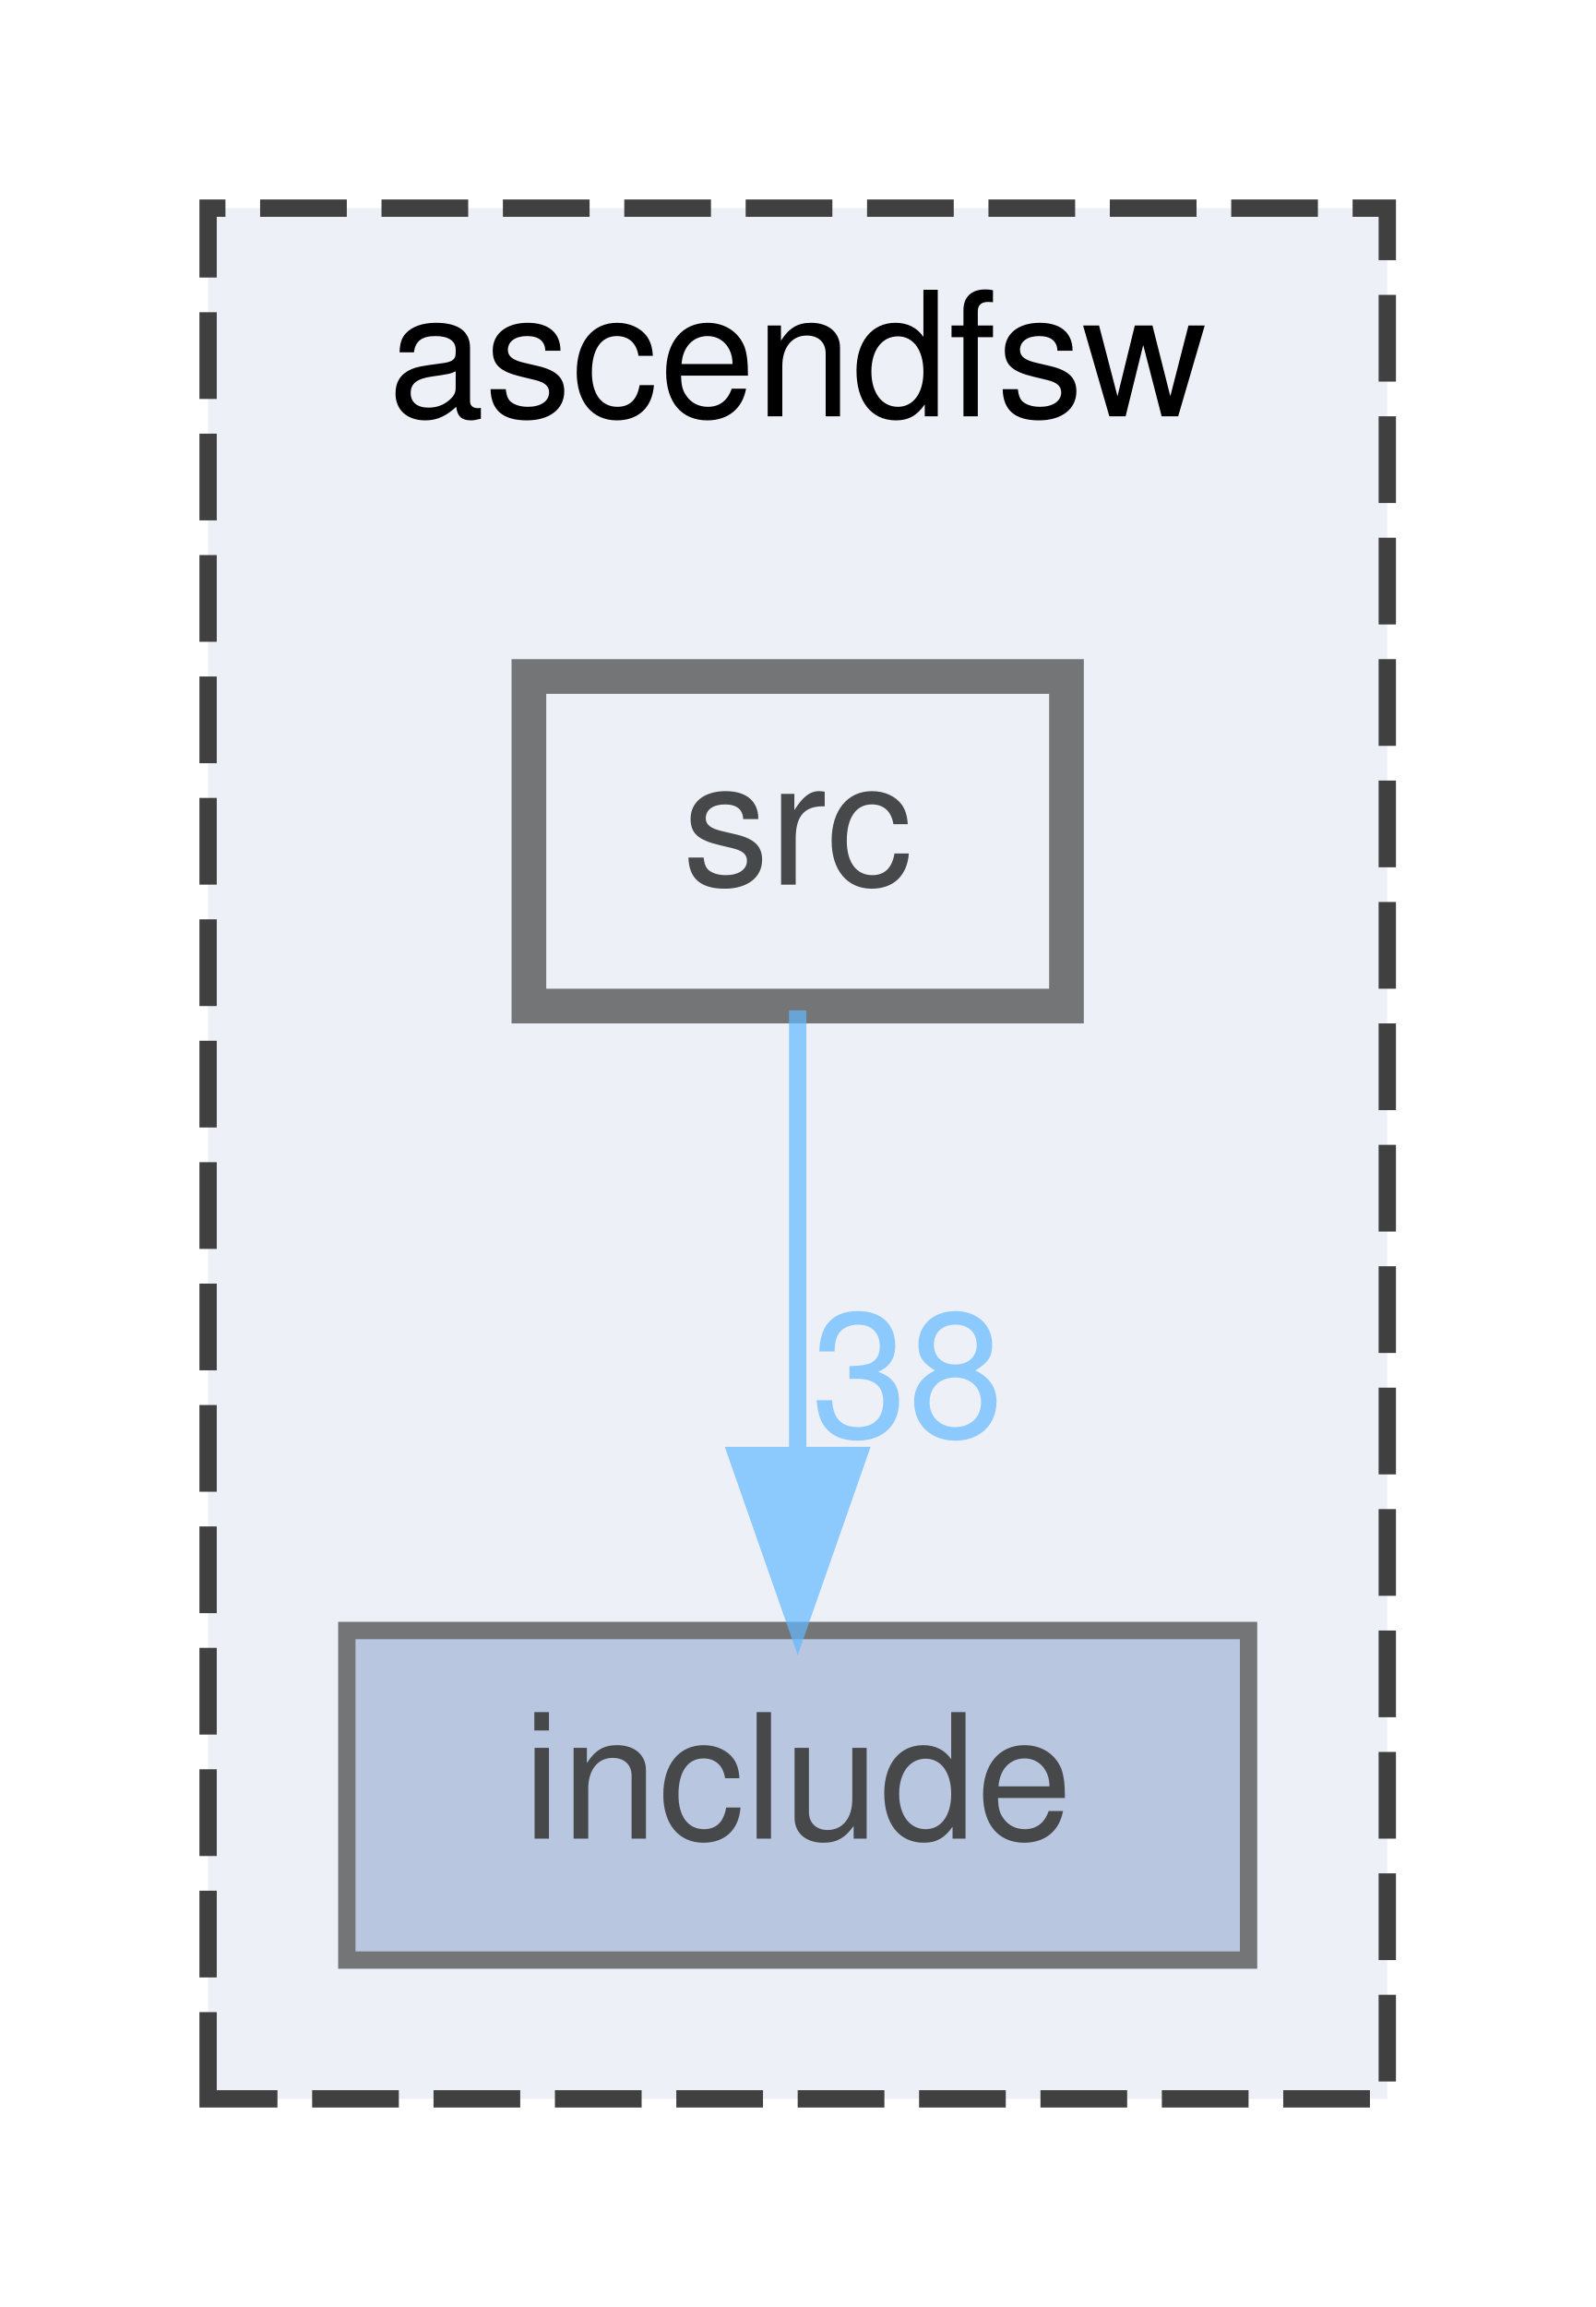
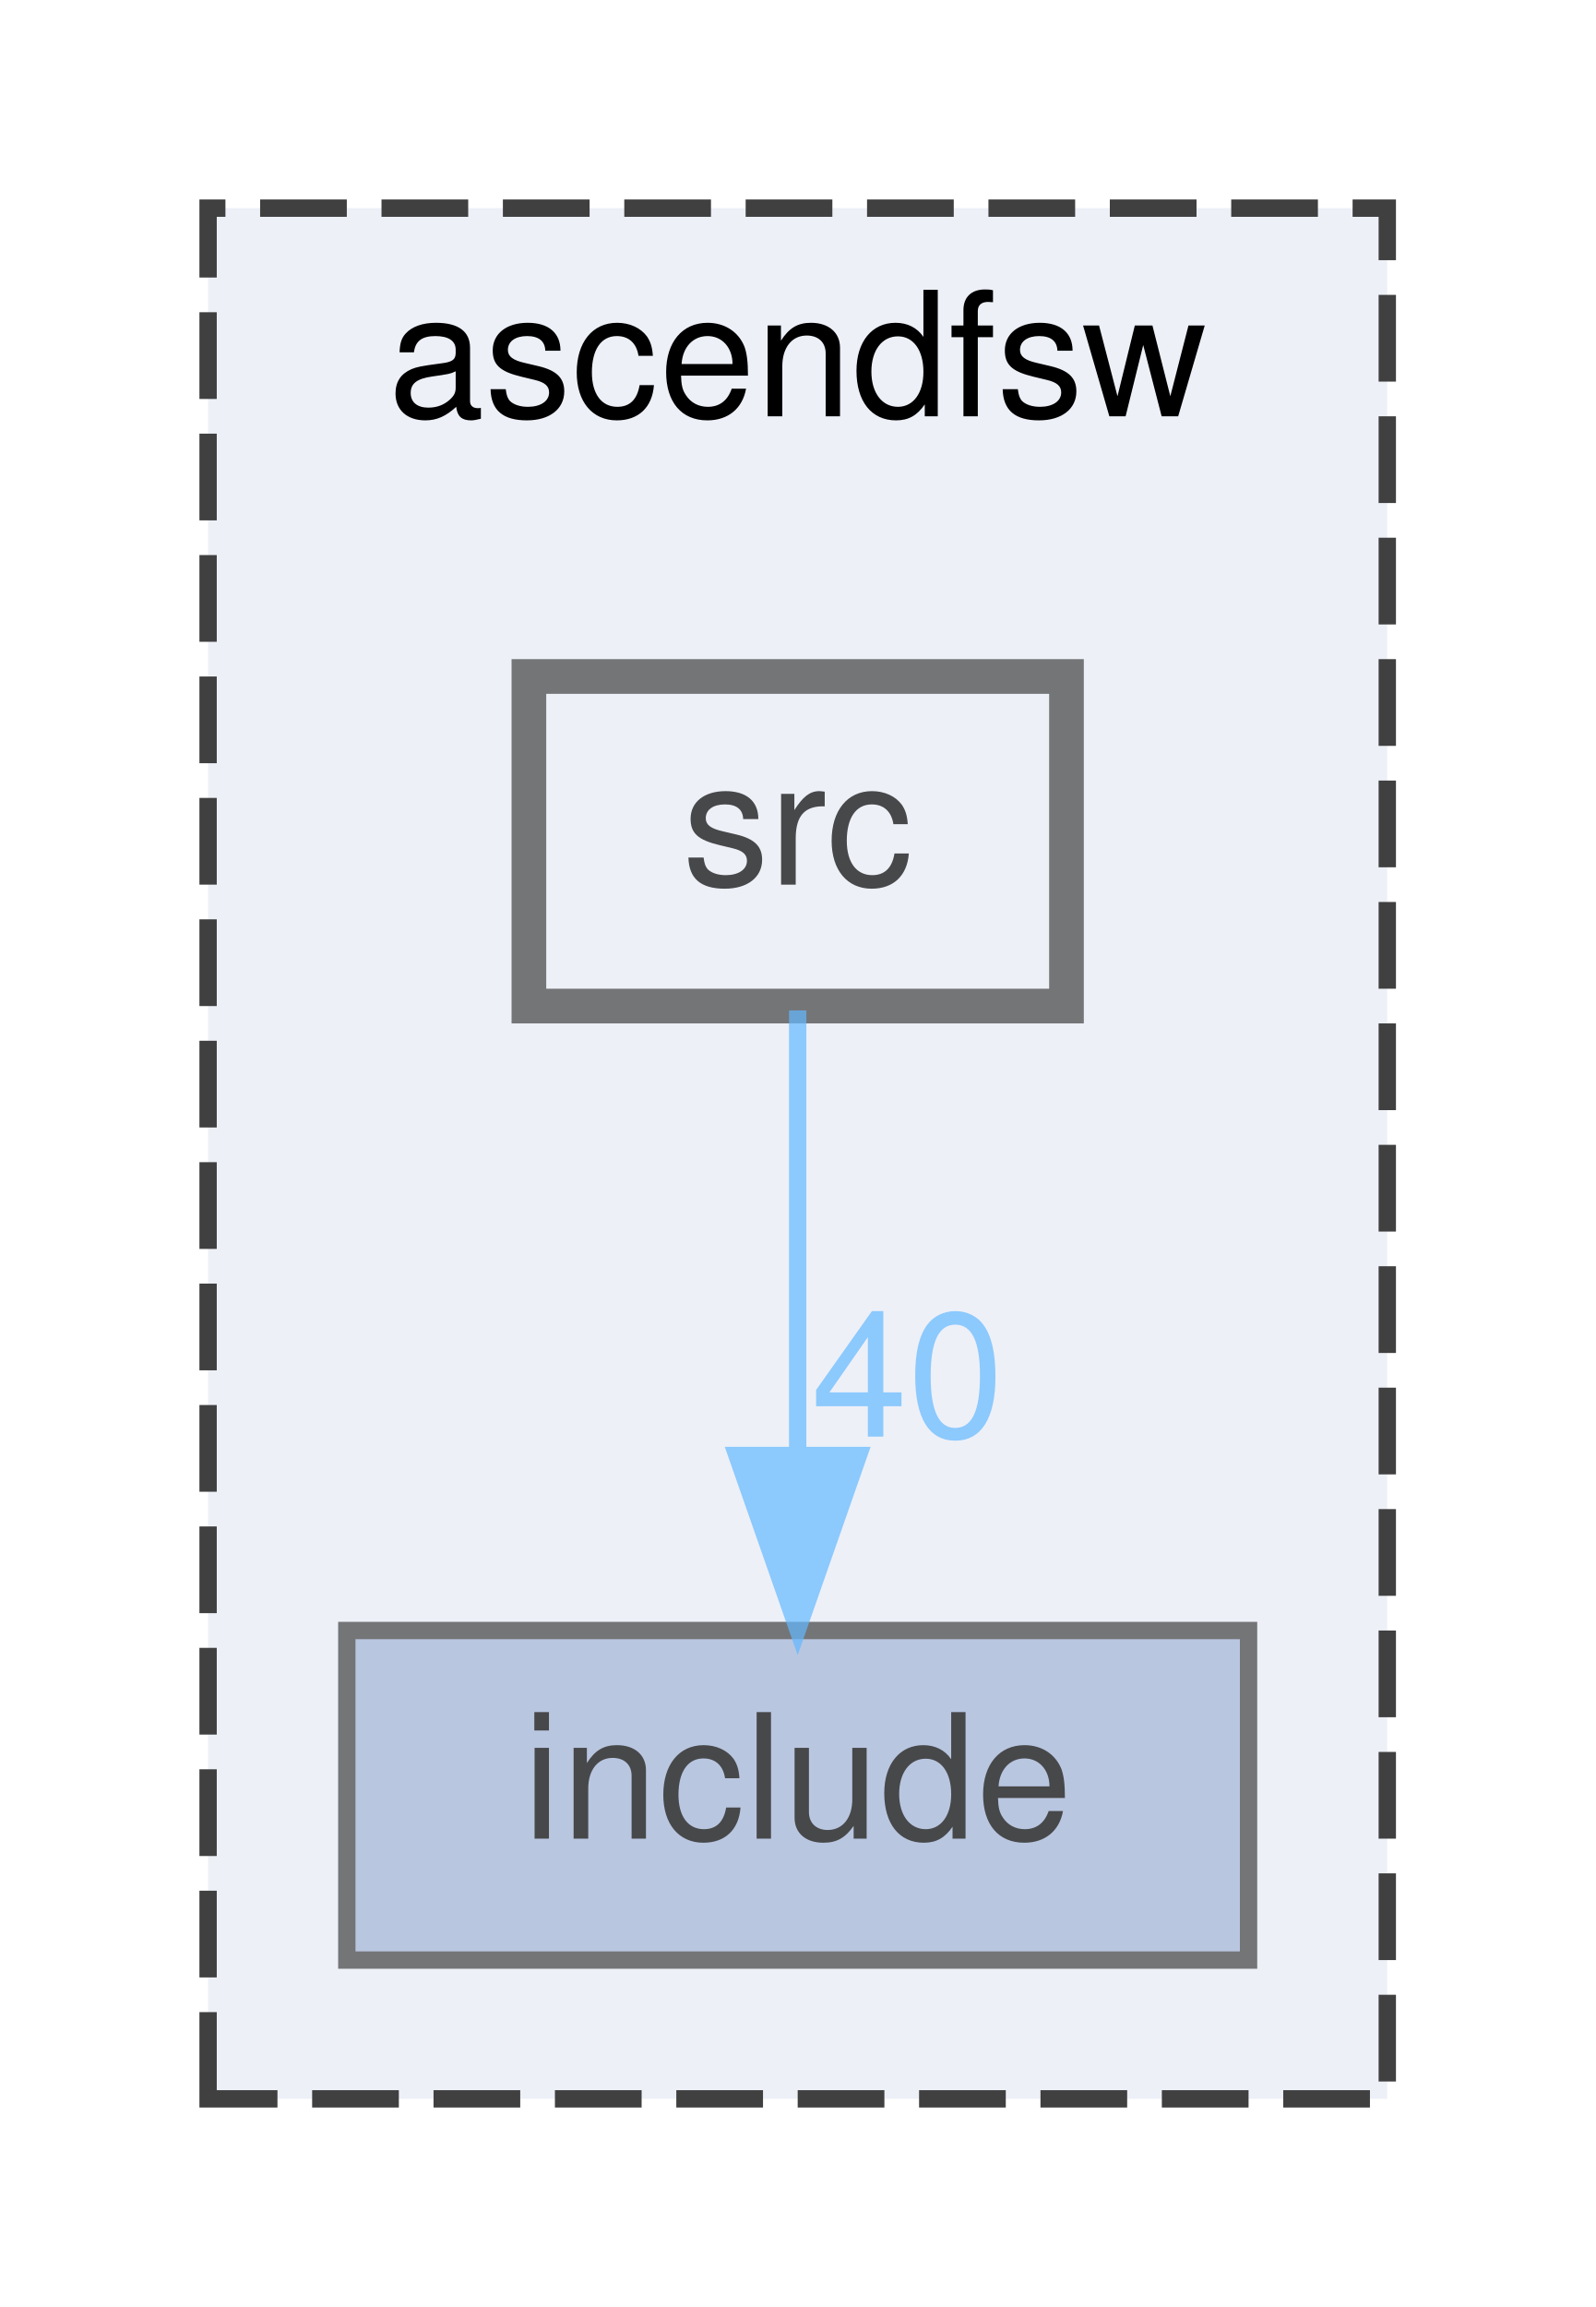
<svg xmlns="http://www.w3.org/2000/svg" xmlns:xlink="http://www.w3.org/1999/xlink" width="92pt" height="133pt" viewBox="0.00 0.00 92.00 133.00">
  <svg id="main" version="1.1" xml:space="preserve">
    <style type="text/css">
.node, .edge {opacity: 0.7;}
.node.selected, .edge.selected {opacity: 1;}
.edge:hover path { stroke: red; }
.edge:hover polygon { stroke: red; fill: red; }
</style>
    <svg id="graph" class="graph">
      <g id="graph0" class="graph" transform="scale(1 1) rotate(0) translate(4 129)">
        <g id="clust1" class="cluster">
          <g id="a_clust1">
            <a xlink:href="dir_ff455c5362987bedc71331f2f73f324a.html" target="_top" xlink:title="ascendfsw">
              <polygon fill="#edf0f7" stroke="#404040" stroke-dasharray="5,2" points="8,-8 8,-117 76,-117 76,-8 8,-8" />
              <text text-anchor="middle" x="42" y="-105" font-family="Helvetica,sans-Serif" font-size="10.00">ascendfsw</text>
            </a>
          </g>
        </g>
        <g id="node1" class="node">
          <g id="a_node1">
            <a xlink:href="dir_598cc9471c9d54adc06440bf1ece3782.html" target="_top" xlink:title="include">
              <polygon fill="#a2b4d6" stroke="#404040" points="68,-35 16,-35 16,-16 68,-16 68,-35" />
              <text text-anchor="middle" x="42" y="-23" font-family="Helvetica,sans-Serif" font-size="10.00">include</text>
            </a>
          </g>
        </g>
        <g id="node2" class="node">
          <g id="a_node2">
            <a xlink:href="dir_d7d498d630d77a78877888d5961eb9e9.html" target="_top" xlink:title="src">
              <polygon fill="#edf0f7" stroke="#404040" stroke-width="2" points="57.5,-90 26.5,-90 26.5,-71 57.5,-71 57.5,-90" />
              <text text-anchor="middle" x="42" y="-78" font-family="Helvetica,sans-Serif" font-size="10.00">src</text>
            </a>
          </g>
        </g>
        <g id="edge1" class="edge">
          <g id="a_edge1">
            <a xlink:href="dir_000002_000001.html" target="_top">
              <path fill="none" stroke="#63b8ff" d="M42,-70.75C42,-63.8 42,-53.85 42,-45.13" />
              <polygon fill="#63b8ff" stroke="#63b8ff" points="45.5,-45.09 42,-35.09 38.5,-45.09 45.5,-45.09" />
            </a>
          </g>
          <g id="a_edge1-headlabel">
-             <a xlink:href="dir_000002_000001.html" target="_top" xlink:title="38">
-               <text text-anchor="middle" x="48.34" y="-46.18" font-family="Helvetica,sans-Serif" font-size="10.00" fill="#63b8ff">38</text>
+             <a xlink:href="dir_000002_000001.html" target="_top" xlink:title="40">
+               <text text-anchor="middle" x="48.34" y="-46.18" font-family="Helvetica,sans-Serif" font-size="10.00" fill="#63b8ff">40</text>
            </a>
          </g>
        </g>
      </g>
    </svg>
  </svg>
  <style type="text/css">

[data-mouse-over-selected='false'] { opacity: 0.7; }
[data-mouse-over-selected='true']  { opacity: 1.0; }

</style>
</svg>
